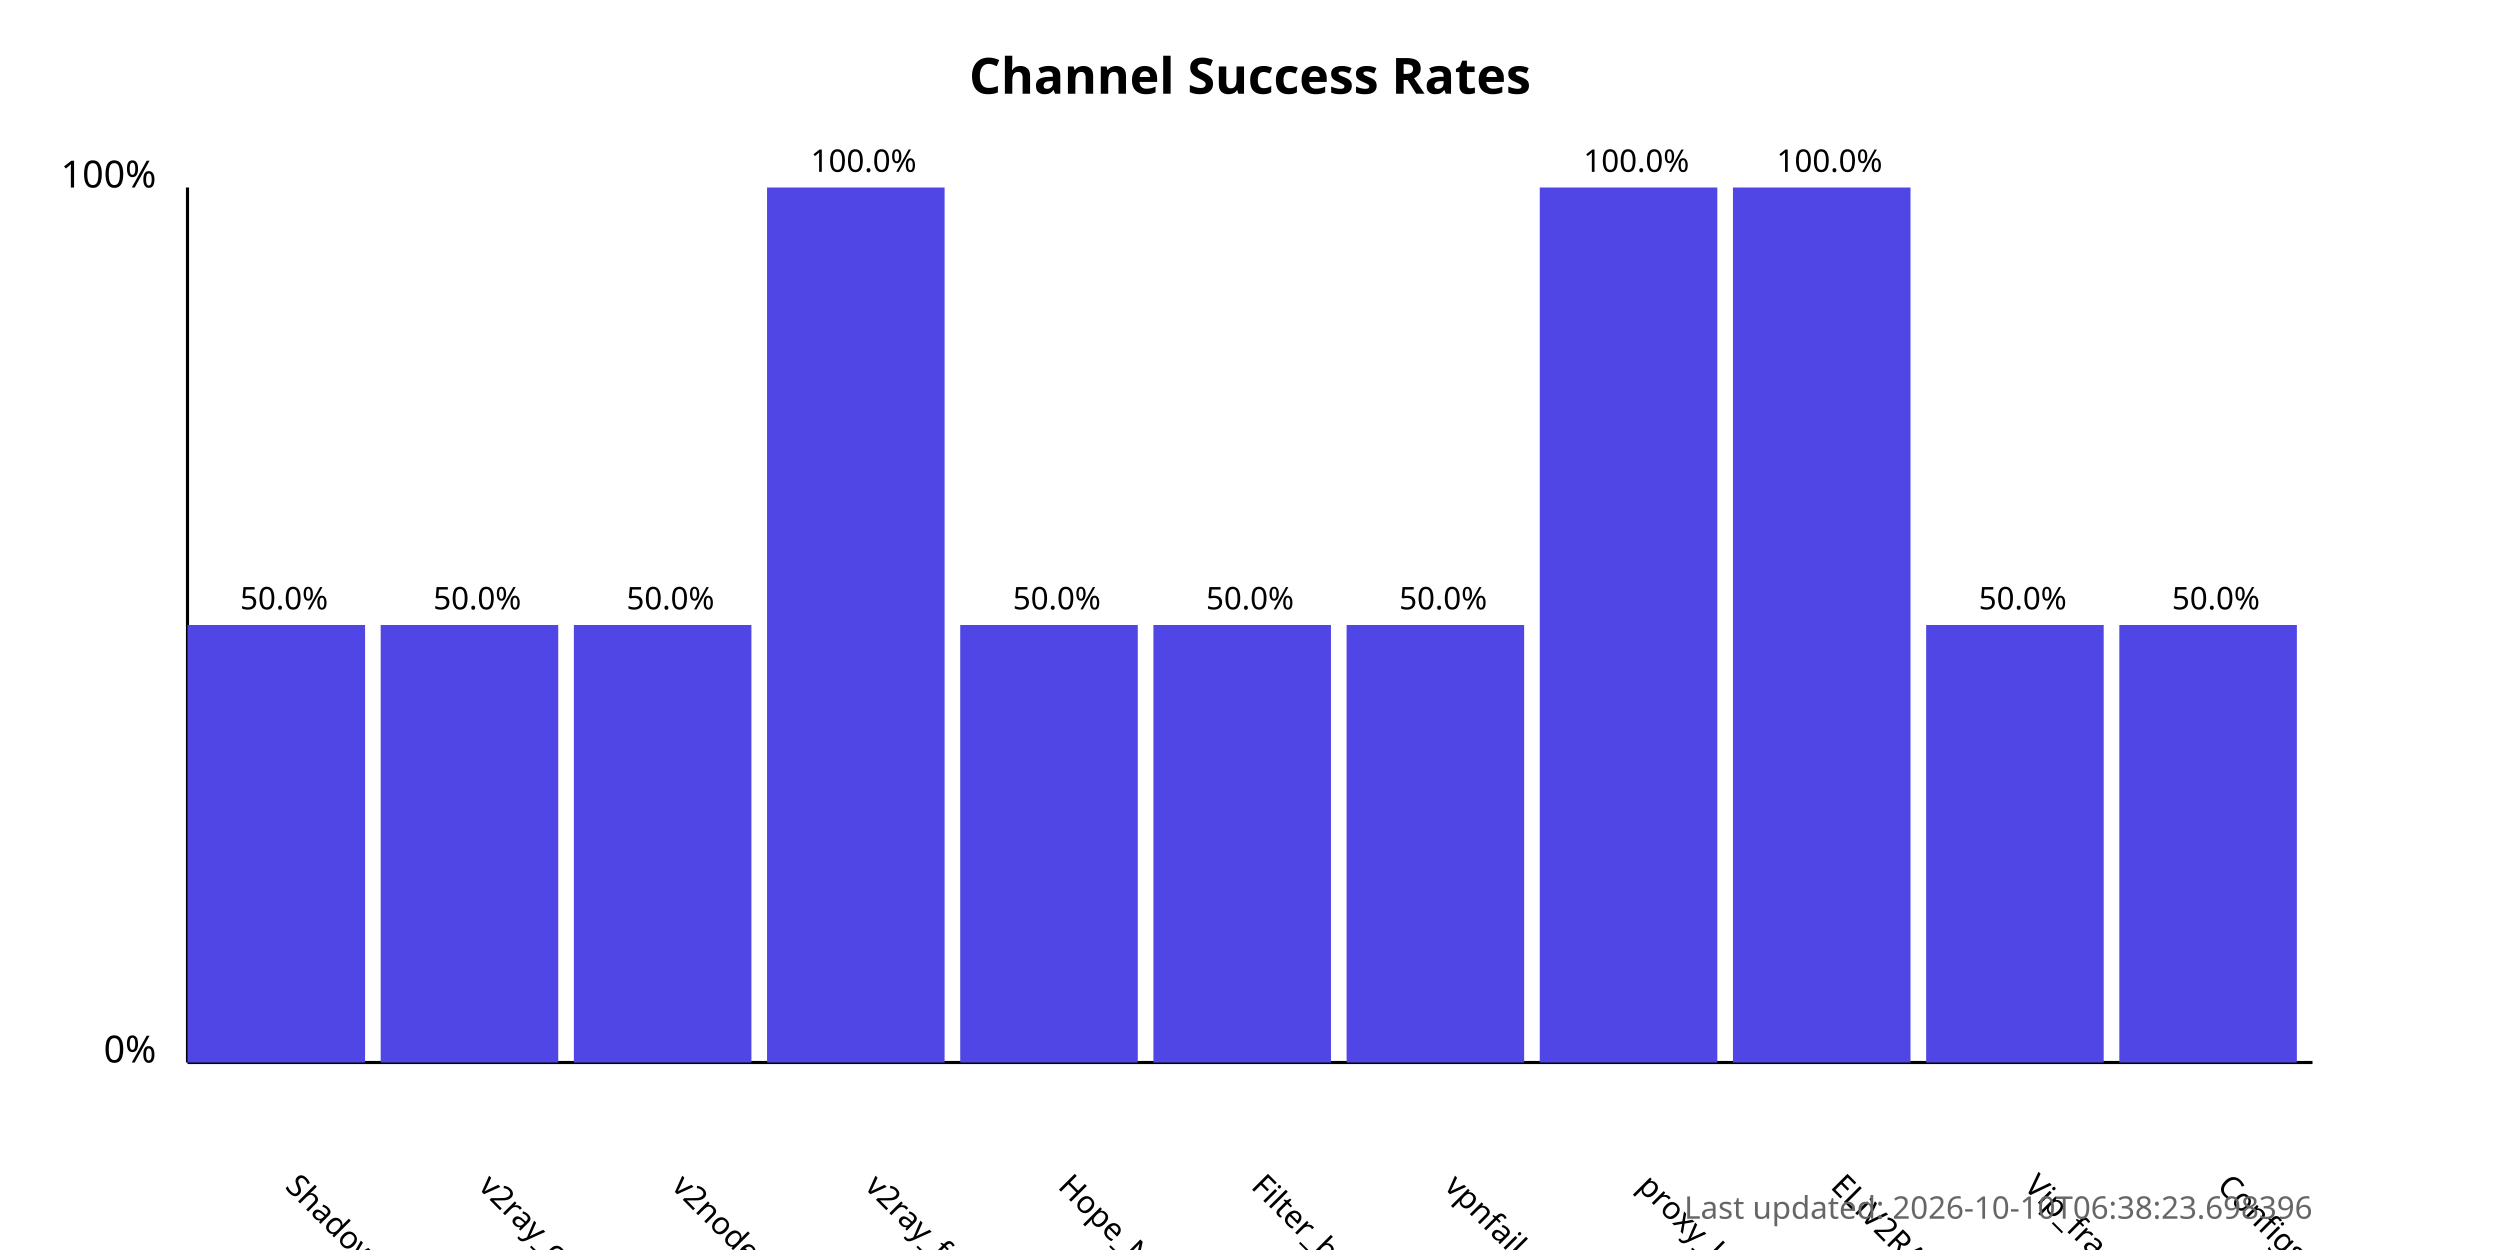
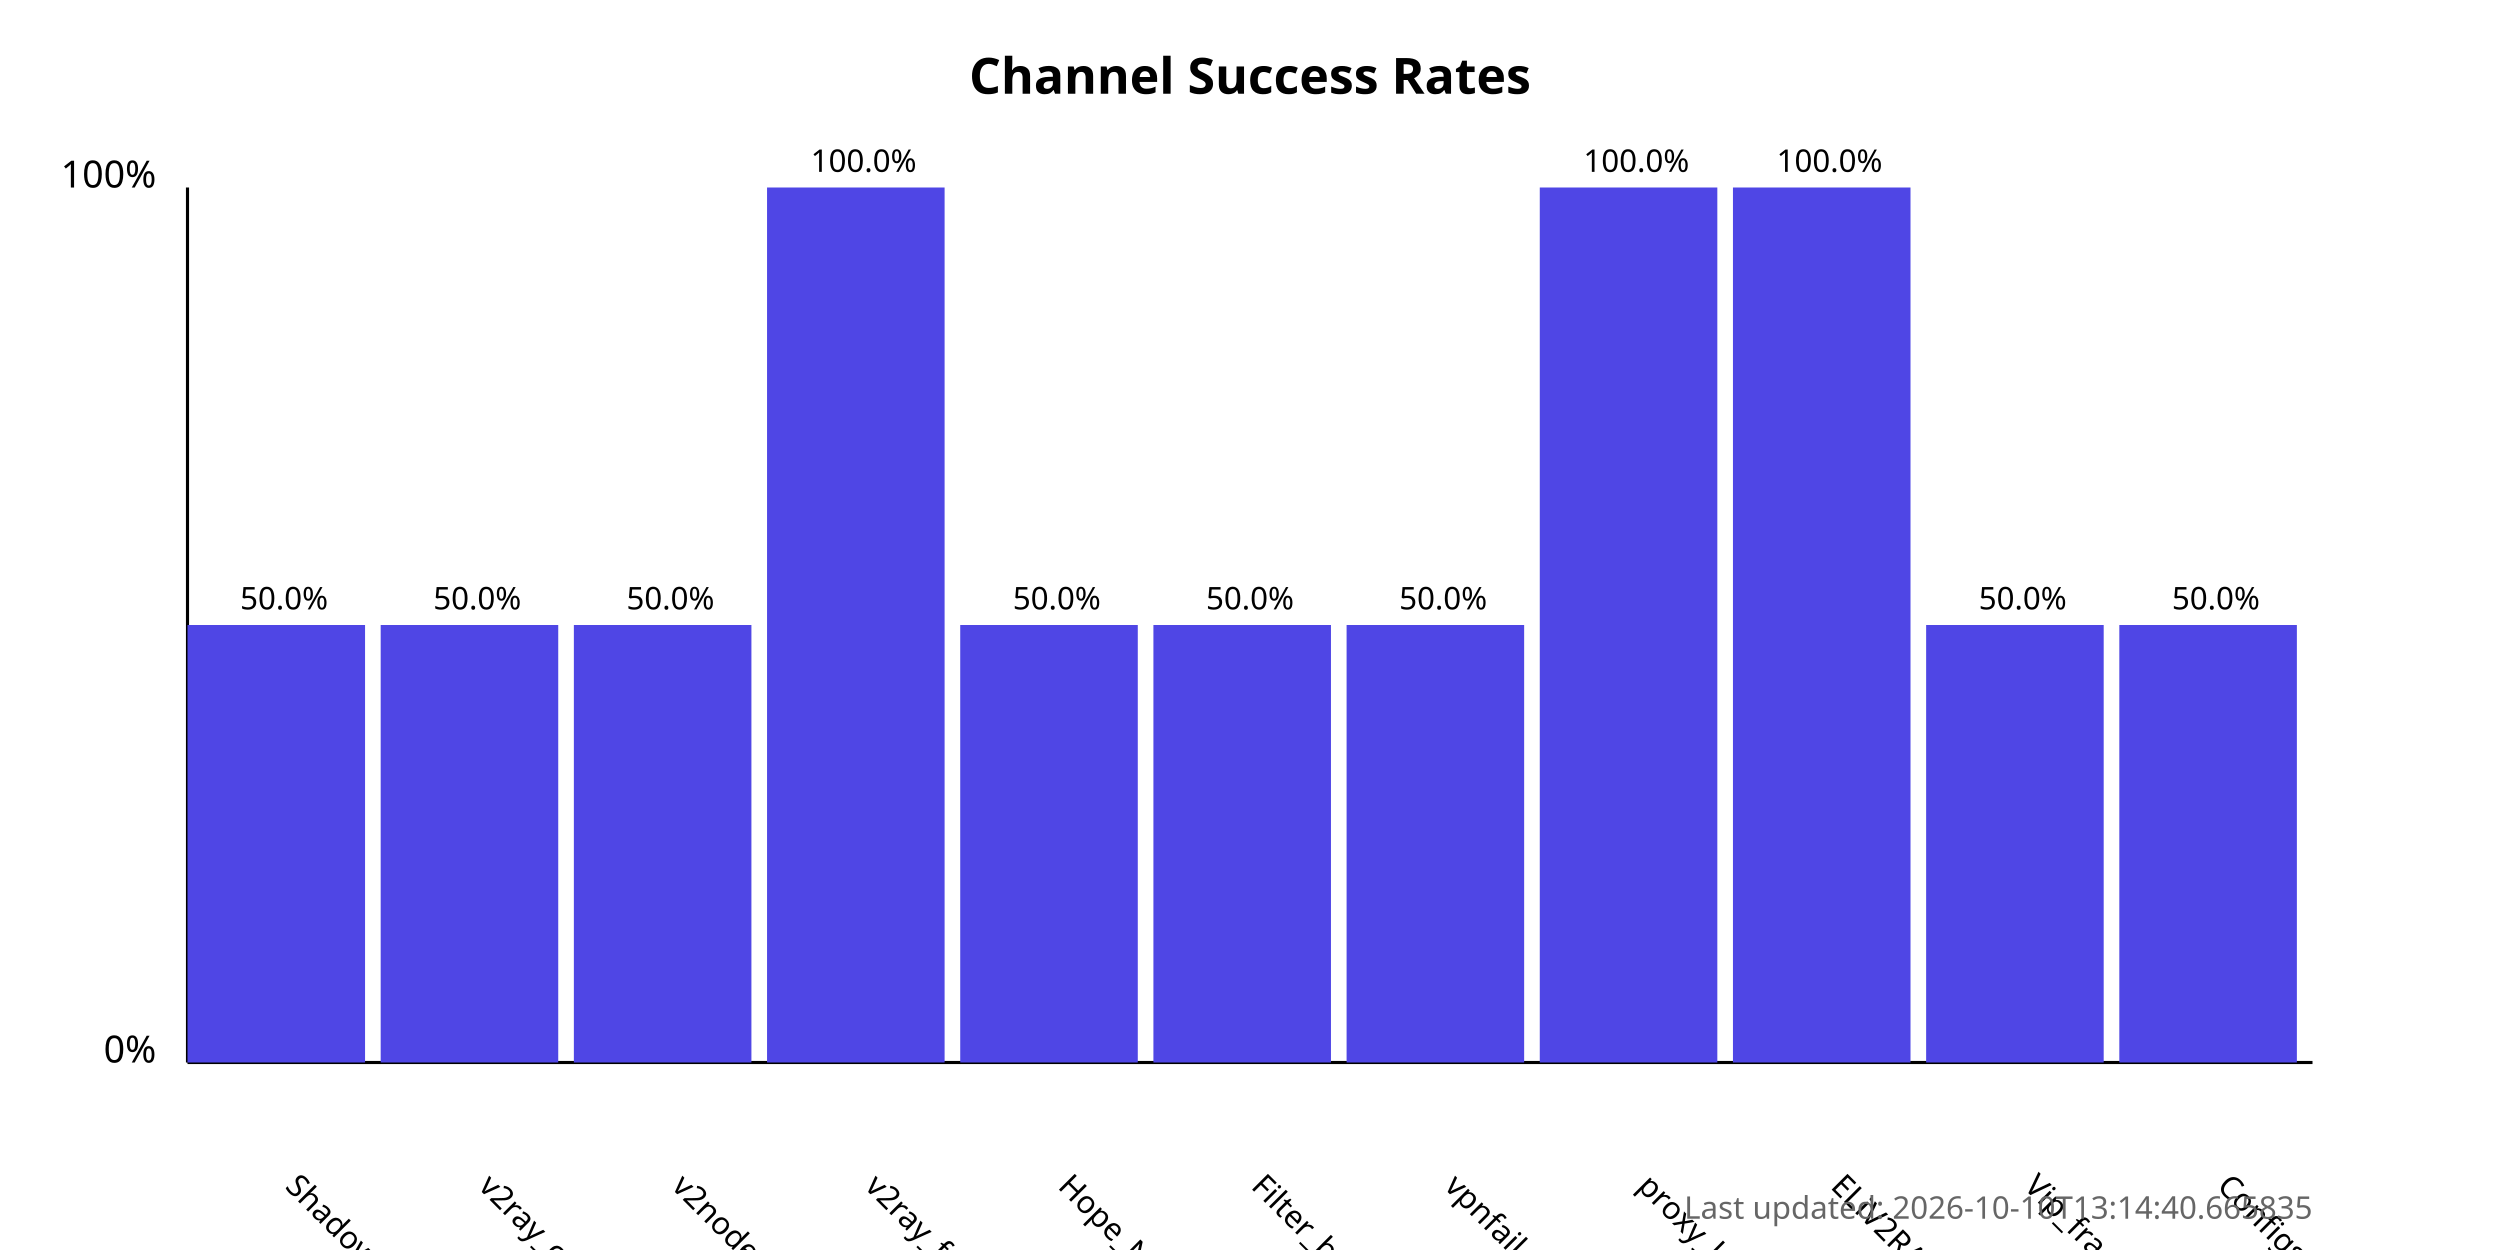
<svg xmlns="http://www.w3.org/2000/svg" width="800" height="400">
  <style>
            .chart-title { font: bold 16px sans-serif; }
            .axis-label { font: 12px sans-serif; }
            .tick-label { font: 10px sans-serif; }
            .bar { fill: #4f46e5; }
            .bar:hover { fill: #6366f1; }
            .timestamp { font: 10px sans-serif; fill: #666; }
        </style>
  <text x="400.0" y="30" text-anchor="middle" class="chart-title">
            Channel Success Rates
        </text>
  <line x1="60" y1="340" x2="60" y2="60" stroke="black" stroke-width="1" />
  <line x1="60" y1="340" x2="740" y2="340" stroke="black" stroke-width="1" />
  <text x="50" y="340" text-anchor="end" class="axis-label">0%</text>
  <text x="50" y="60" text-anchor="end" class="axis-label">100%</text>
  <g>
    <rect x="60" y="200.0" width="56.818" height="140.0" class="bar" />
    <text x="90.909" y="380" transform="rotate(45, 90.90909, 380)" text-anchor="start" class="tick-label">
                ShadowProxy66
            </text>
    <text x="90.909" y="195.0" text-anchor="middle" class="tick-label">
                50.0%
            </text>
  </g>
  <g>
    <rect x="121.818" y="200.0" width="56.818" height="140.0" class="bar" />
    <text x="152.727" y="380" transform="rotate(45, 152.7273, 380)" text-anchor="start" class="tick-label">
                v2ray_configs_pool
            </text>
    <text x="152.727" y="195.0" text-anchor="middle" class="tick-label">
                50.0%
            </text>
  </g>
  <g>
    <rect x="183.636" y="200.0" width="56.818" height="140.0" class="bar" />
    <text x="214.545" y="380" transform="rotate(45, 214.5455, 380)" text-anchor="start" class="tick-label">
                v2nodes
            </text>
    <text x="214.545" y="195.0" text-anchor="middle" class="tick-label">
                50.0%
            </text>
  </g>
  <g>
    <rect x="245.455" y="60.0" width="56.818" height="280.0" class="bar" />
    <text x="276.364" y="380" transform="rotate(45, 276.3636, 380)" text-anchor="start" class="tick-label">
                v2ray_free_conf
            </text>
    <text x="276.364" y="55.0" text-anchor="middle" class="tick-label">
                100.0%
            </text>
  </g>
  <g>
    <rect x="307.273" y="200.0" width="56.818" height="140.0" class="bar" />
    <text x="338.182" y="380" transform="rotate(45, 338.1818, 380)" text-anchor="start" class="tick-label">
                Hope_Net
            </text>
    <text x="338.182" y="195.0" text-anchor="middle" class="tick-label">
                50.0%
            </text>
  </g>
  <g>
    <rect x="369.091" y="200.0" width="56.818" height="140.0" class="bar" />
    <text x="400.0" y="380" transform="rotate(45, 400.0, 380)" text-anchor="start" class="tick-label">
                Filter_breaker
            </text>
    <text x="400.0" y="195.0" text-anchor="middle" class="tick-label">
                50.0%
            </text>
  </g>
  <g>
    <rect x="430.909" y="200.0" width="56.818" height="140.0" class="bar" />
    <text x="461.818" y="380" transform="rotate(45, 461.8182, 380)" text-anchor="start" class="tick-label">
                vpnfail_vless
            </text>
    <text x="461.818" y="195.0" text-anchor="middle" class="tick-label">
                50.0%
            </text>
  </g>
  <g>
    <rect x="492.727" y="60.0" width="56.818" height="280.0" class="bar" />
    <text x="523.636" y="380" transform="rotate(45, 523.6364, 380)" text-anchor="start" class="tick-label">
                proxy_kafee
            </text>
    <text x="523.636" y="55.0" text-anchor="middle" class="tick-label">
                100.0%
            </text>
  </g>
  <g>
    <rect x="554.545" y="60.0" width="56.818" height="280.0" class="bar" />
    <text x="585.455" y="380" transform="rotate(45, 585.4545, 380)" text-anchor="start" class="tick-label">
                ELiV2RAY
            </text>
    <text x="585.455" y="55.0" text-anchor="middle" class="tick-label">
                100.0%
            </text>
  </g>
  <g>
    <rect x="616.364" y="200.0" width="56.818" height="140.0" class="bar" />
    <text x="647.273" y="380" transform="rotate(45, 647.2727, 380)" text-anchor="start" class="tick-label">
                Vip_fragment_v2ray
            </text>
    <text x="647.273" y="195.0" text-anchor="middle" class="tick-label">
                50.0%
            </text>
  </g>
  <g>
    <rect x="678.182" y="200.0" width="56.818" height="140.0" class="bar" />
    <text x="709.091" y="380" transform="rotate(45, 709.0909, 380)" text-anchor="start" class="tick-label">
                ConfigsHubPlus
            </text>
    <text x="709.091" y="195.0" text-anchor="middle" class="tick-label">
                50.0%
            </text>
  </g>
  <text x="740" y="390" text-anchor="end" class="timestamp">
-             Last updated: 2026-10-10T06:38:23.698396
+             Last updated: 2026-10-10T13:14:40.665835
        </text>
</svg>
